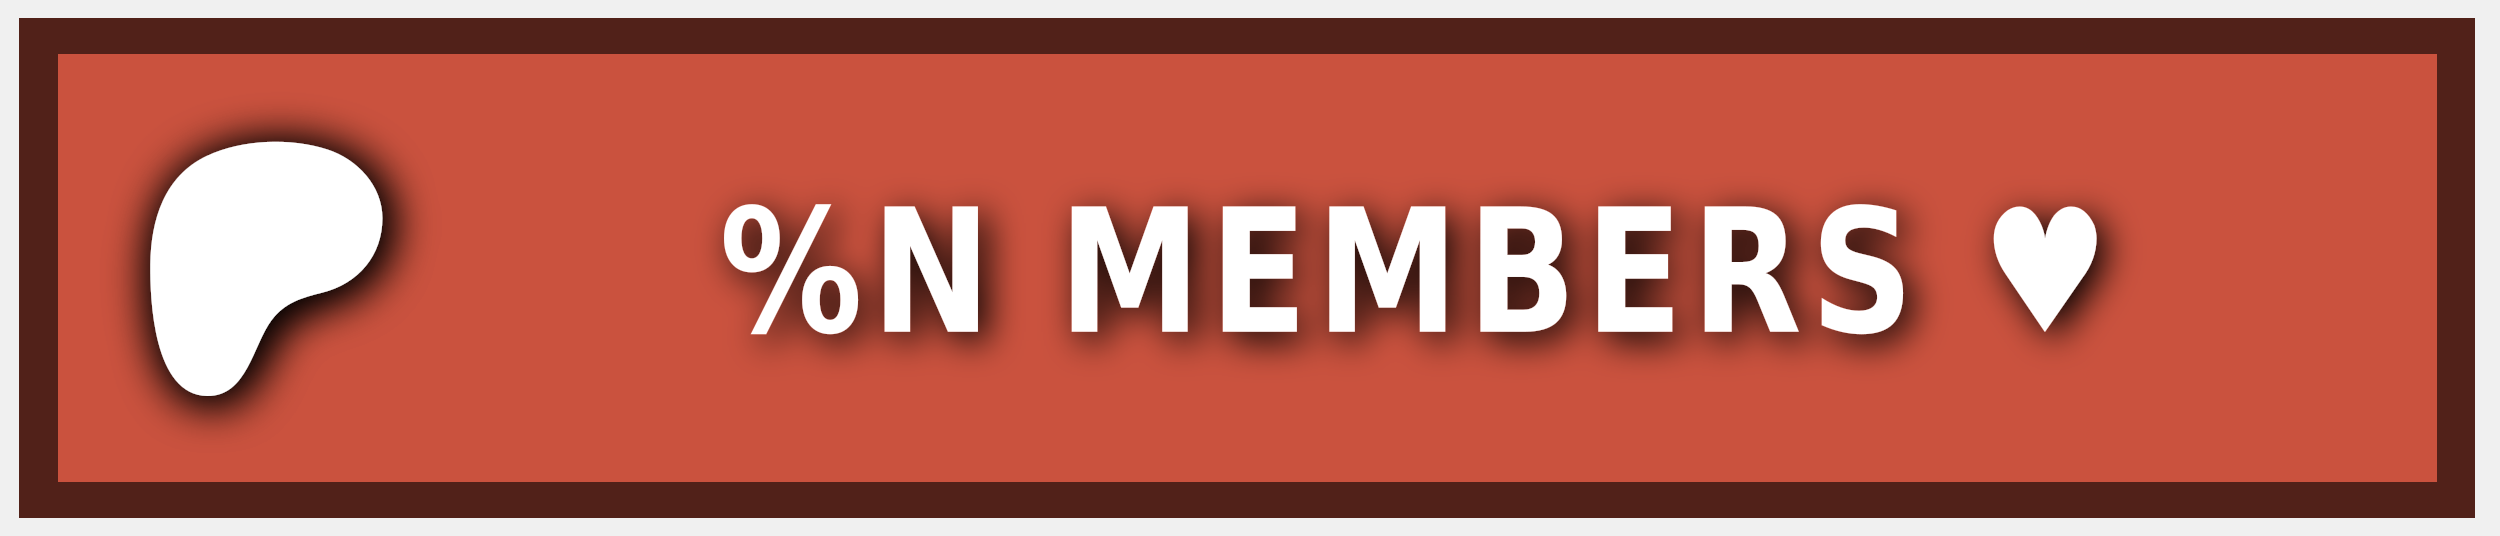
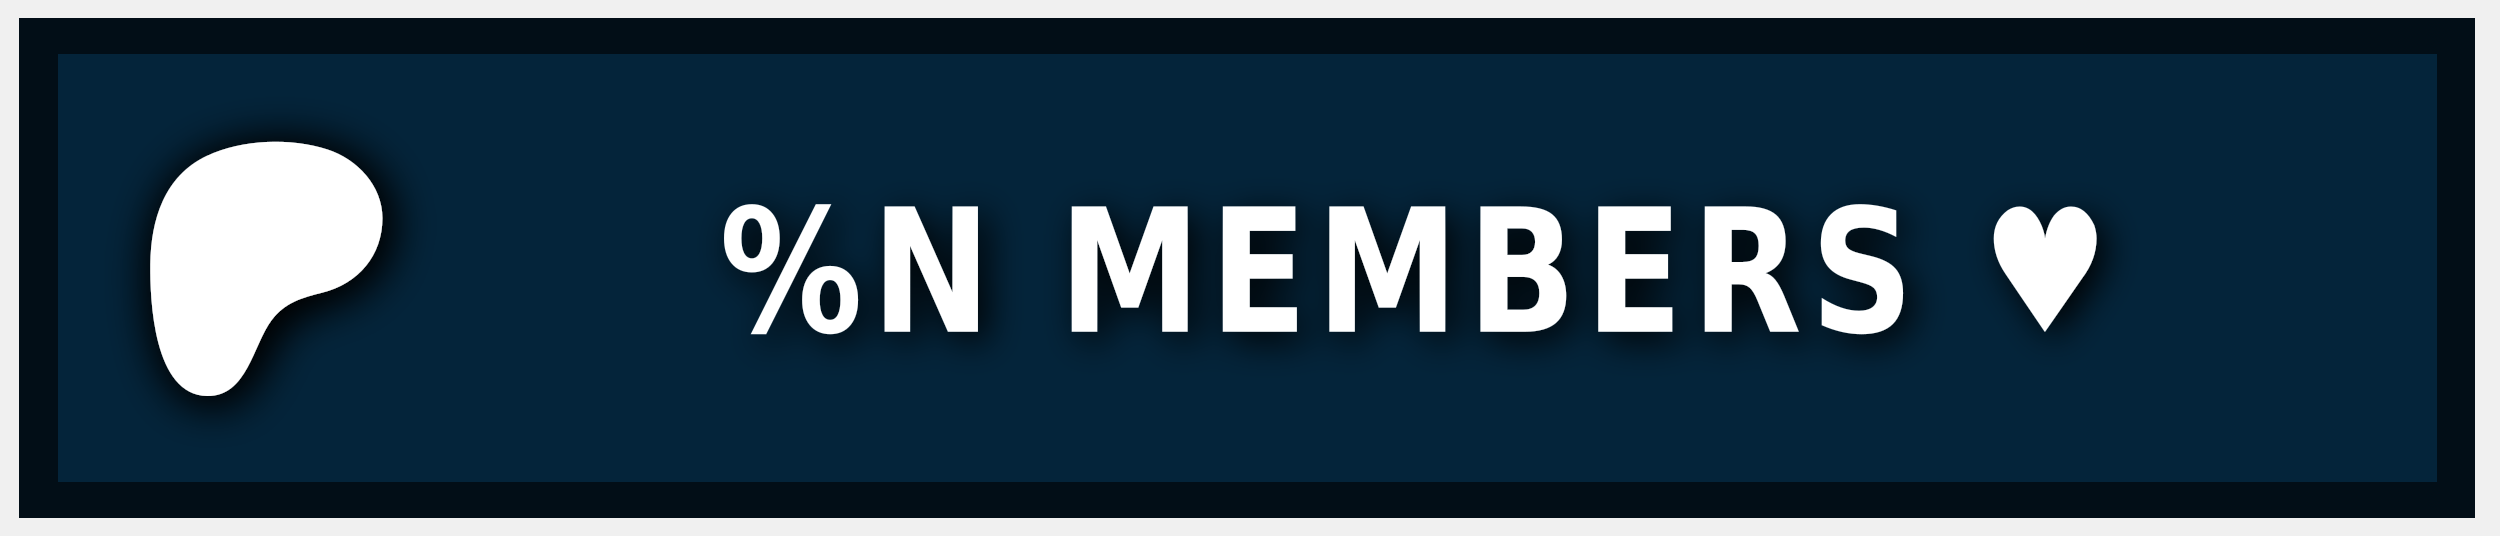
<svg xmlns="http://www.w3.org/2000/svg" width="140" height="30" role="img" aria-label="PATREON">
  <style> g:not(.noshadow) { filter: drop-shadow(0.5px 0.5px 1.0px black); } </style>
  <g class="noshadow" shape-rendering="crispEdges" style="" transform="matrix(1.074564, 0, 0, 1, 0, 0)">
-     <rect x="1" y="1" width="128" height="28" style="fill: #FC674D;" />
+     <rect x="1" y="1" width="128" height="28" style="fill: #052d49;" />
    <rect x="1" y="1" width="128" height="28" style="fill: rgba(0, 0, 0, 0.2);" />
    <rect x="2" y="2" width="126" height="26" style="fill: none; stroke-width:2px; stroke: rgba(0, 0, 0, 0.6);" />
  </g>
  <g transform="matrix(0.013183, 0, 0, 0.013183, 14, 14.6)">
    <path class="st0" d="M 562.543 -180.833 C 562.353 -318.733 454.953 -431.753 328.943 -472.533 C 172.463 -523.173 -33.917 -515.833 -183.337 -445.333 C -364.437 -359.873 -421.327 -172.673 -423.447 14.027 C -425.187 167.527 -409.867 571.817 -181.827 574.697 C -12.387 576.847 12.843 358.517 91.243 253.367 C 147.023 178.557 218.843 157.427 307.253 135.547 C 459.203 97.937 562.763 -21.983 562.543 -180.833 Z" style="fill: rgb(255, 255, 255); filter: drop-shadow(20px 20px 100px black);" />
  </g>
  <g fill="#fff" text-anchor="middle" font-family="Verdana,Geneva,DejaVu Sans,sans-serif" text-rendering="geometricPrecision" font-size="100" transform="matrix(1, 0, 0, 1, 13, 0)">
    <text style="font-size: 80px; font-weight: 700; white-space: pre;" transform="matrix(0.1, 0, 0, 0.120296, 0, -3.678133)" x="662" y="185" letter-spacing="5">%N MEMBERS ♥</text>
  </g>
</svg>
